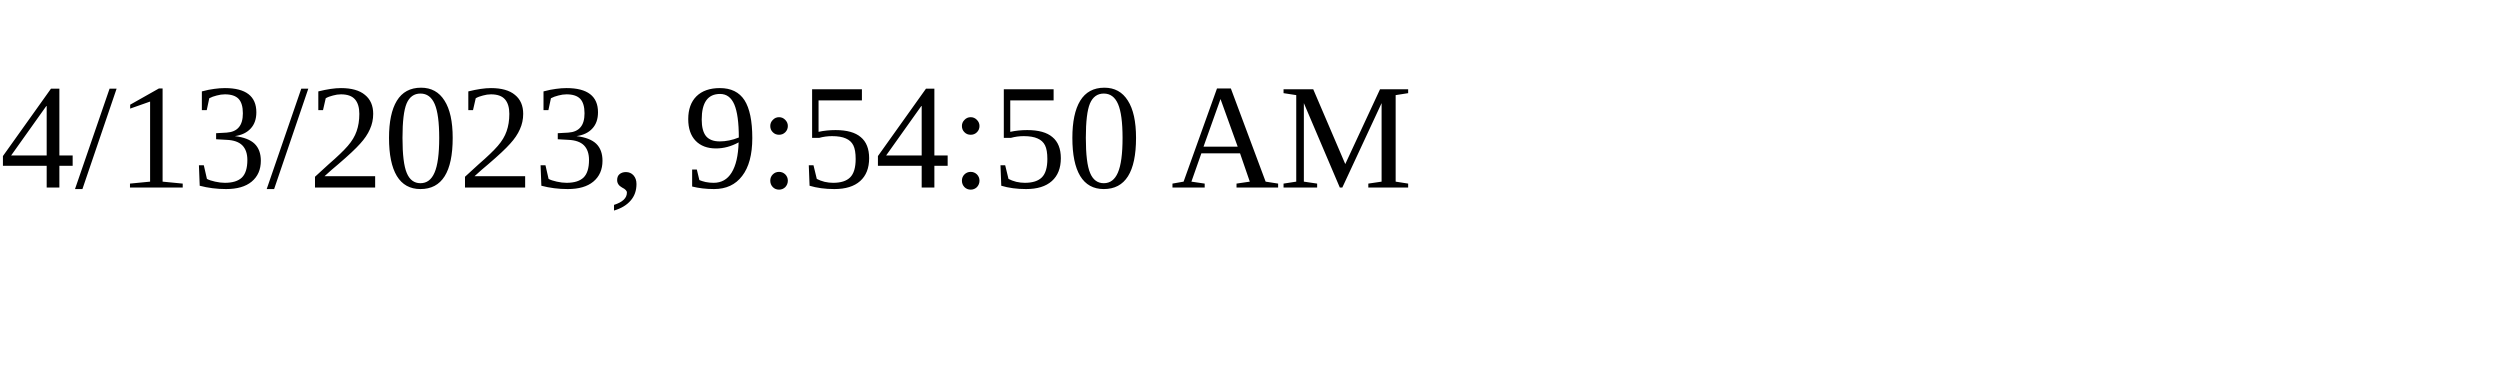
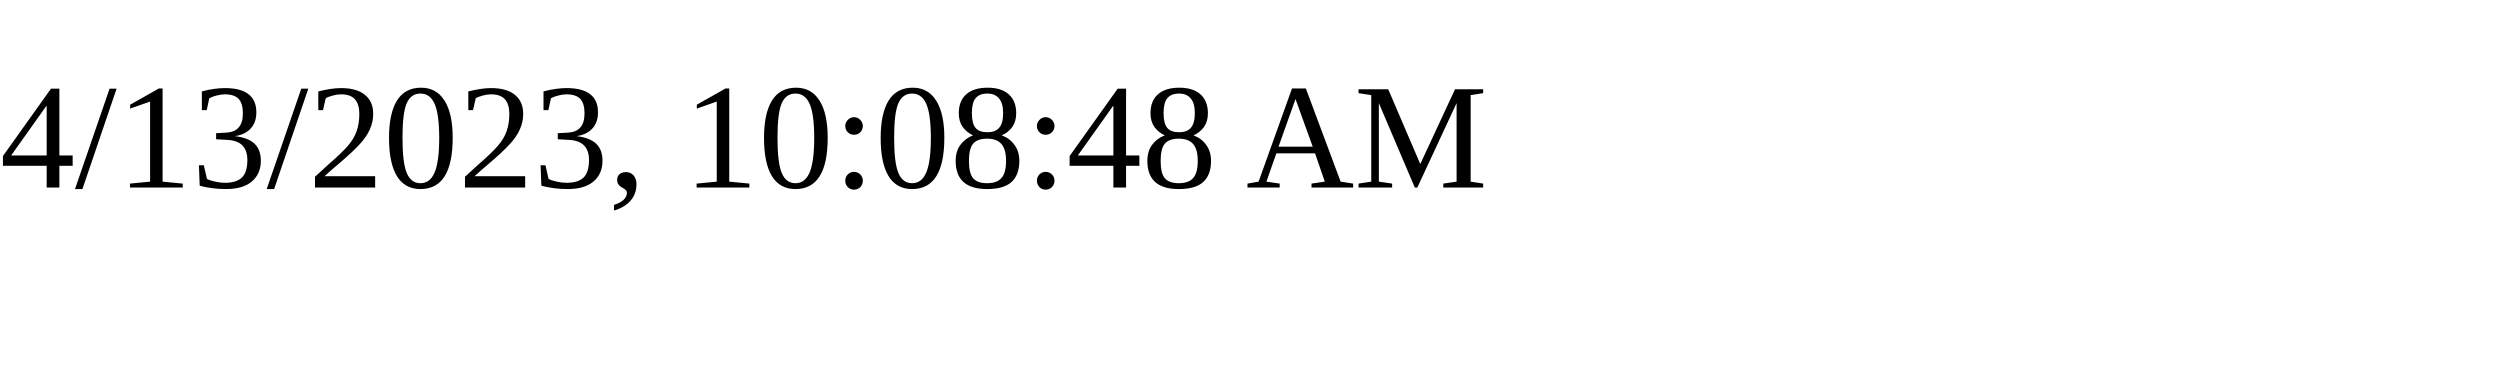
<svg xmlns="http://www.w3.org/2000/svg" height="30" width="200">
-   <text x="0" y="15">4/13/2023, 9:54:50 AM</text>
+   <text x="0" y="15">4/13/2023, 10:08:48 AM</text>
</svg>
